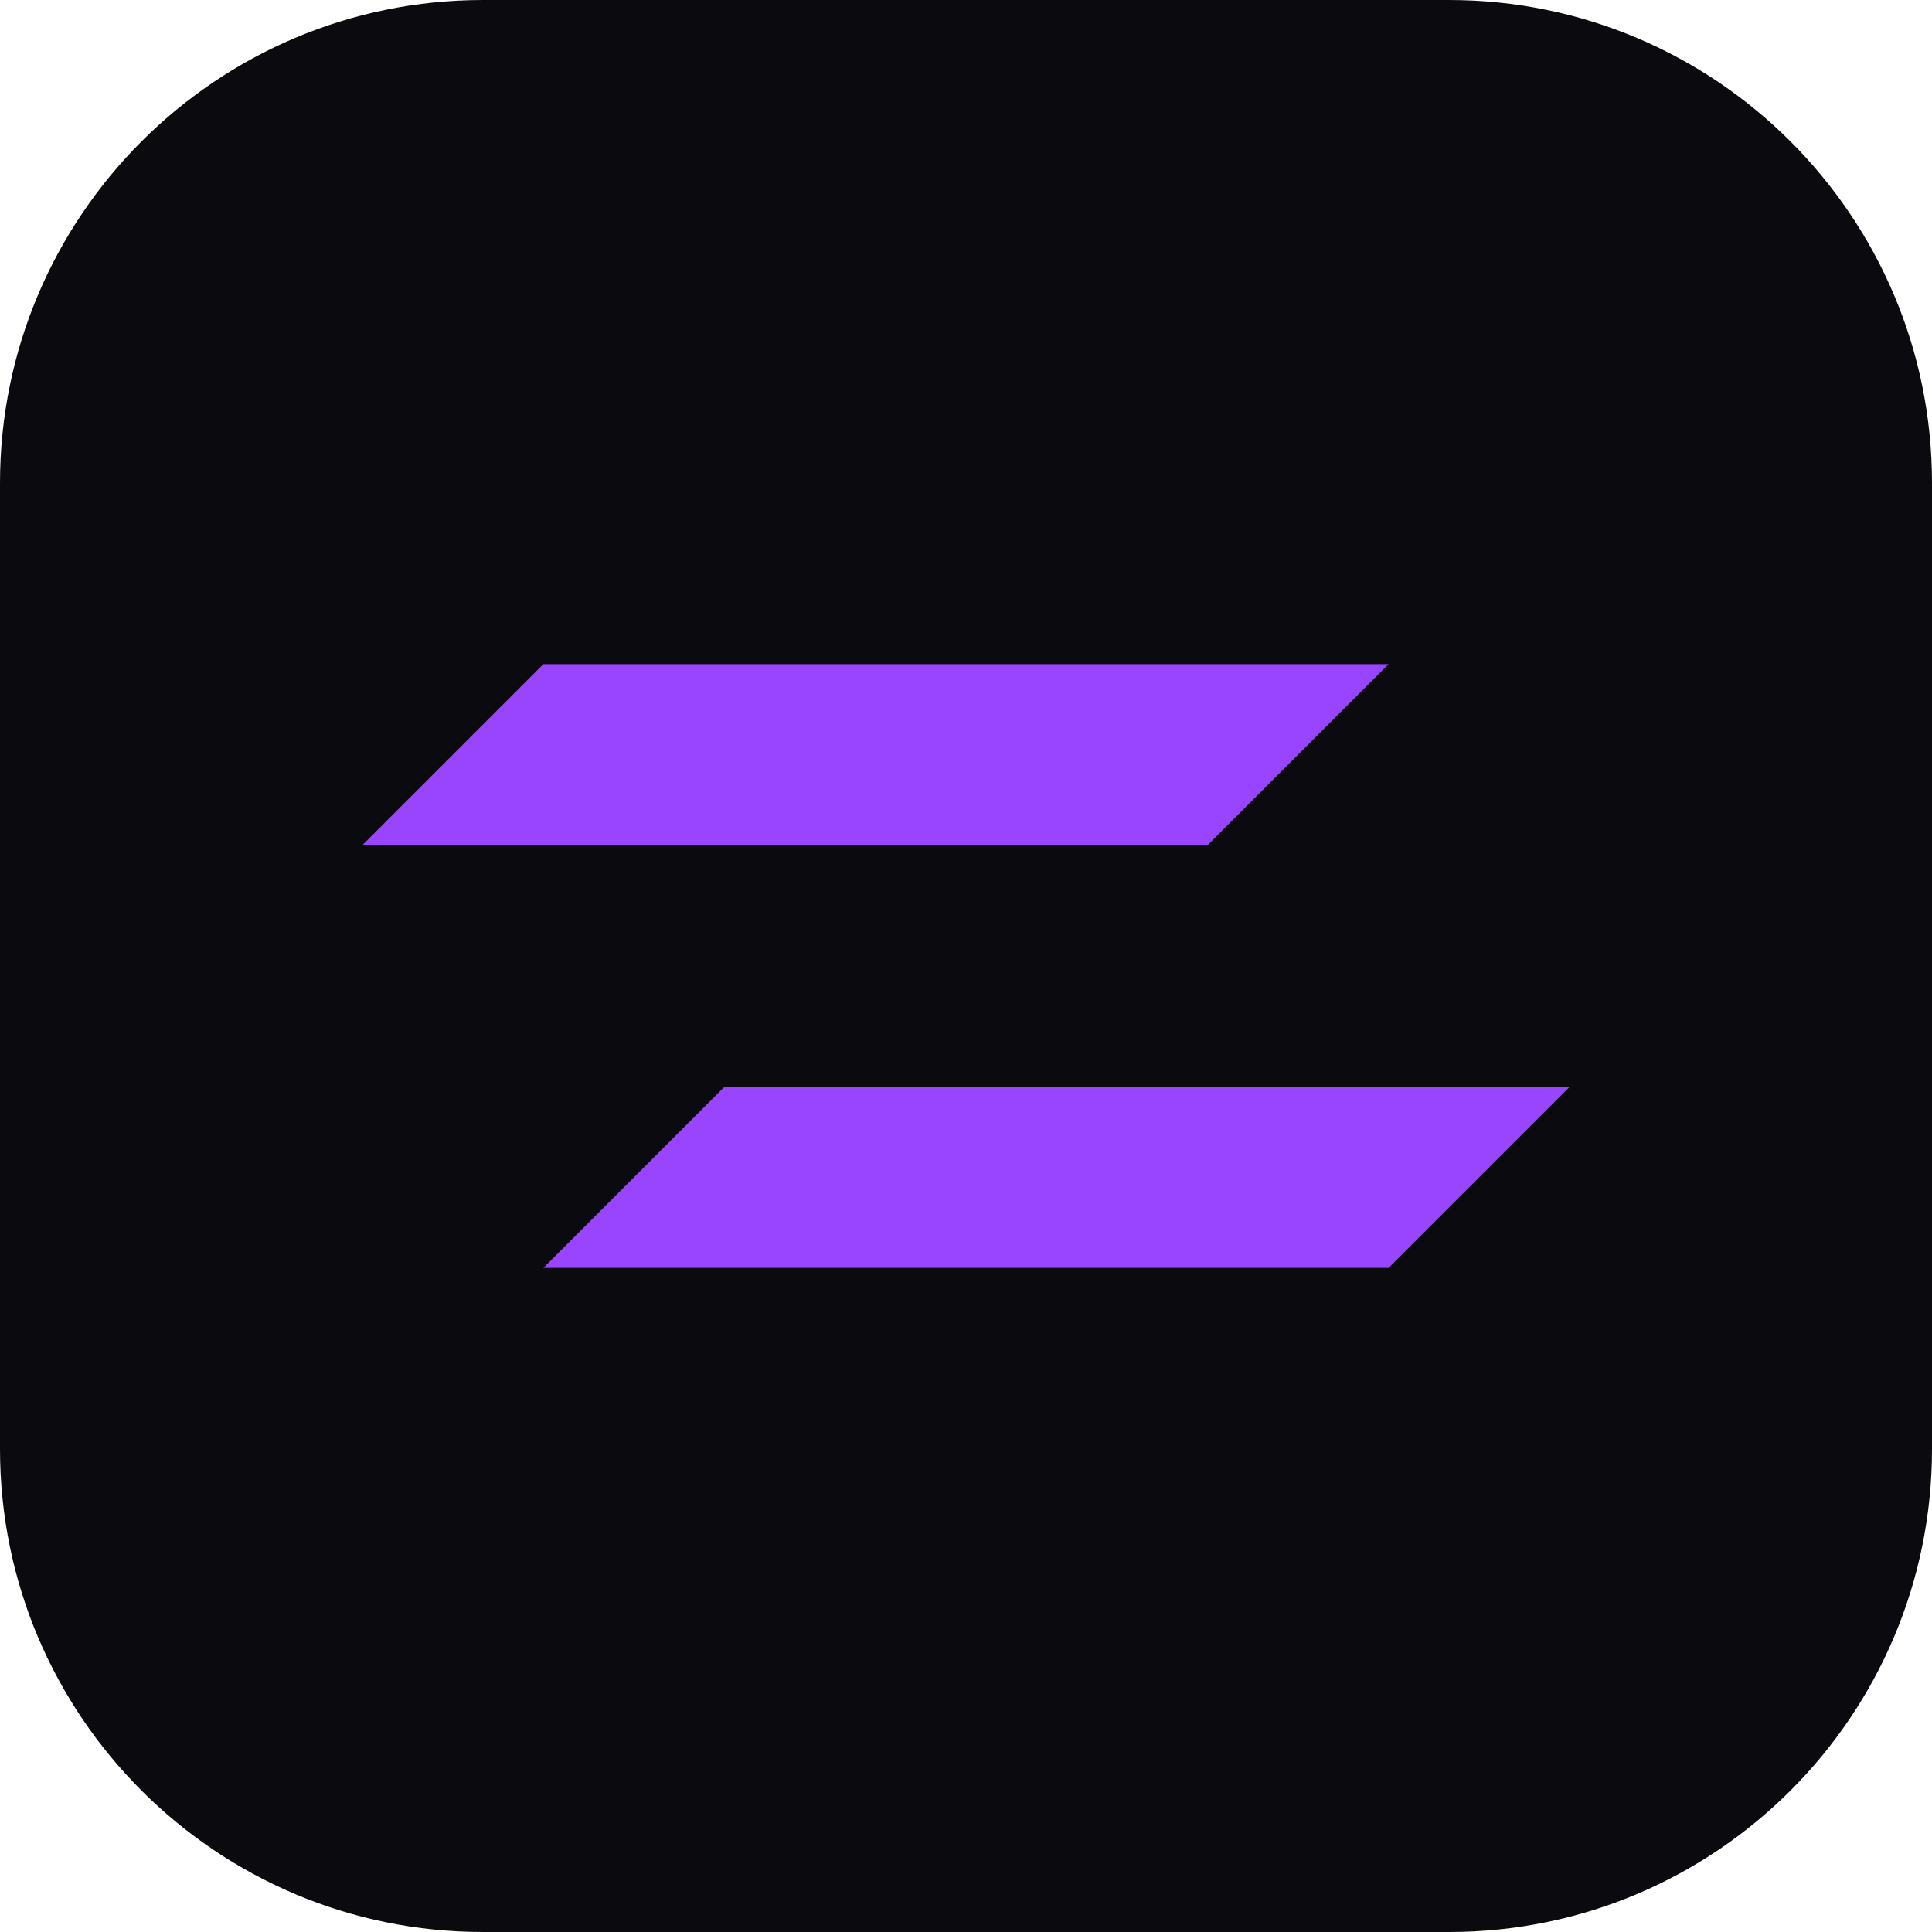
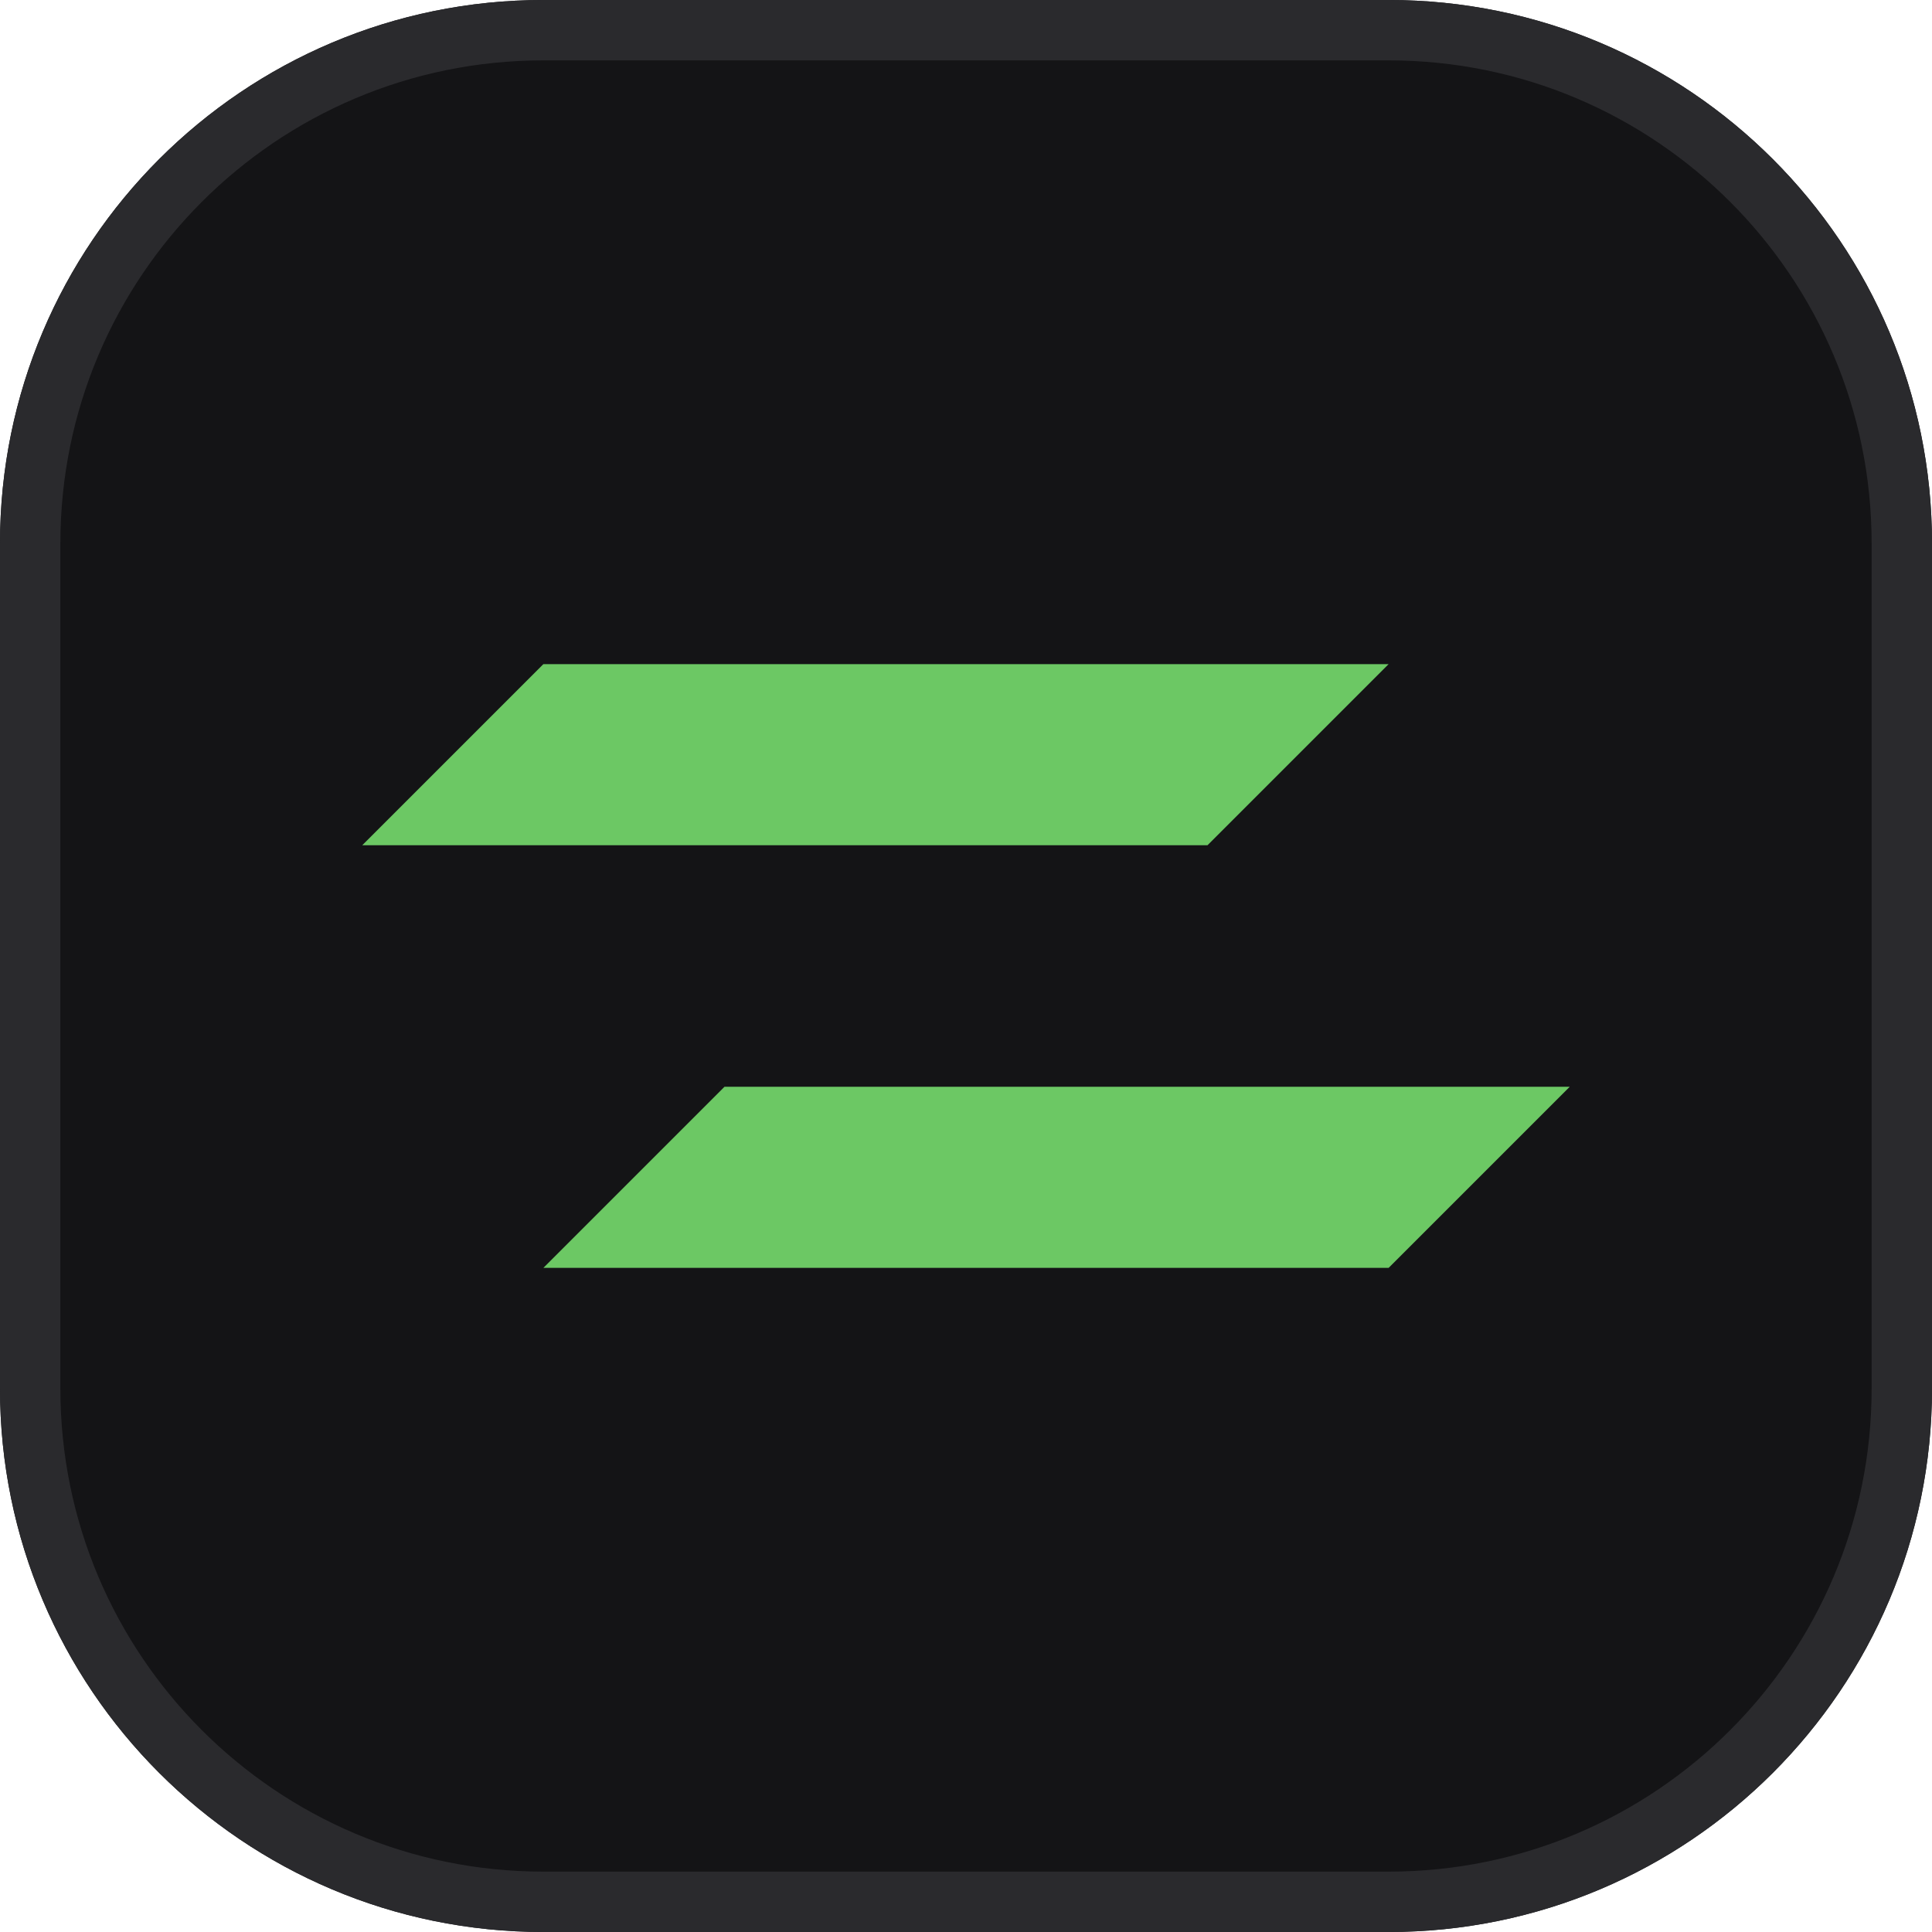
<svg xmlns="http://www.w3.org/2000/svg" viewBox="0 0 32 32">
-   <rect width="32" height="32" rx="8" fill="#0b0b0f" />
-   <path d="M9 11h14l-3 3H6zM12 18h14l-3 3H9z" fill="#9945FF" />
+   <rect width="32" height="32" rx="9" fill="#141416" />
+   <rect x="0.5" y="0.5" width="31" height="31" rx="8.5" fill="none" stroke="#2a2a2d" />
+   <path d="M9 11h14l-3 3H6zM12 18h14l-3 3H9z" fill="#6cc864" />
</svg>
